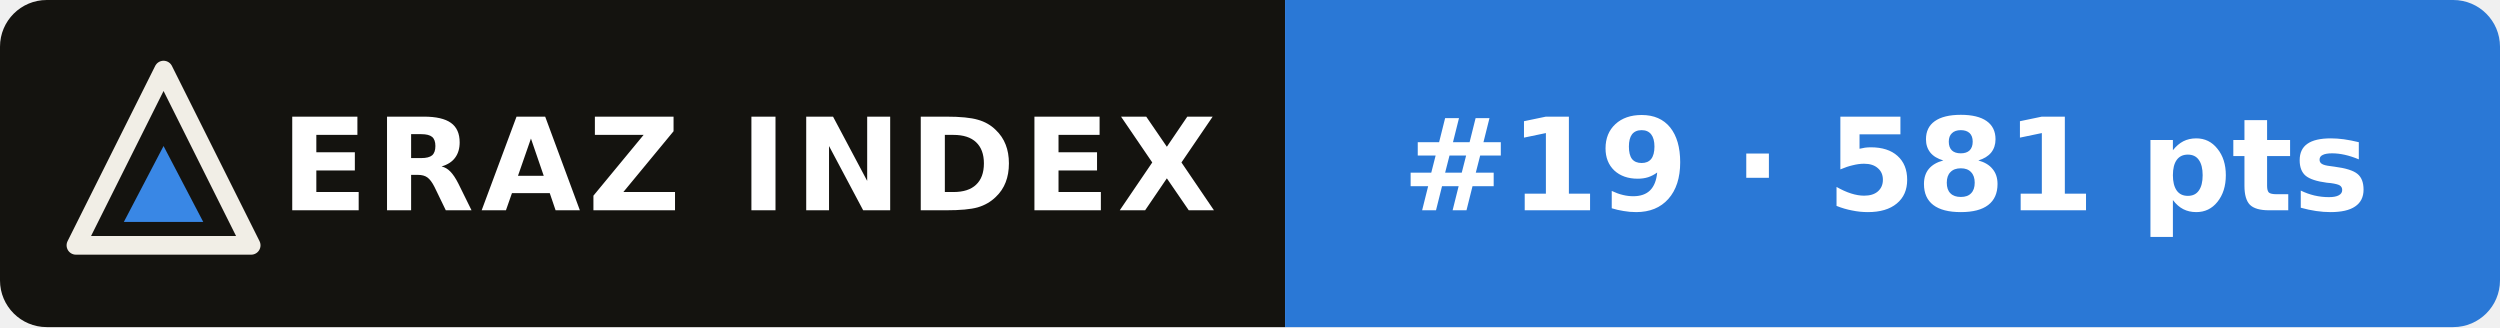
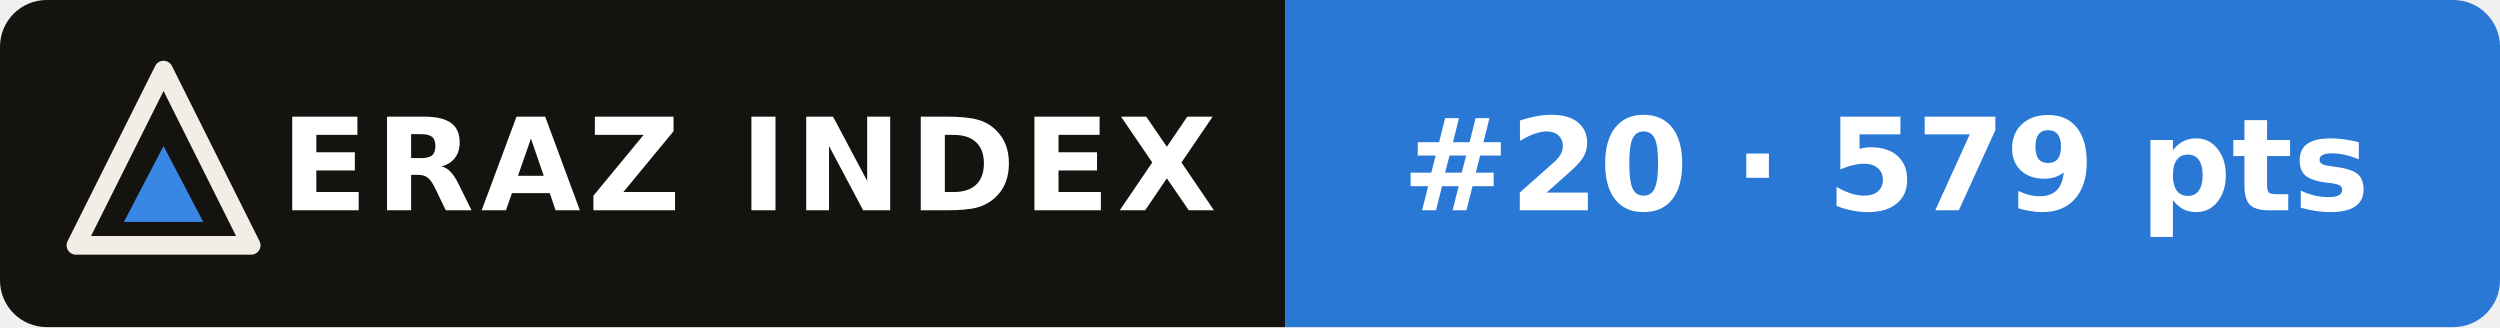
- <svg xmlns="http://www.w3.org/2000/svg" width="214" height="28" viewBox="0 0 214 28" role="img" aria-label="ERAZ Index: Qwen3.8-Flash-Next #19 · 581 pts">
+ <svg xmlns="http://www.w3.org/2000/svg" width="214" height="28" viewBox="0 0 214 28" role="img" aria-label="ERAZ Index: Qwen3.8-Flash-Next #20 · 579 pts">
  <clipPath id="c">
    <rect width="214" height="28" rx="4" />
  </clipPath>
  <g clip-path="url(#c)">
    <rect width="110" height="28" fill="#14130f" />
    <rect x="110" width="104" height="28" fill="#2a78d6" />
  </g>
  <path d="M14 6 21.5 21H6.5Z" fill="none" stroke="#f1eee6" stroke-width="1.6" stroke-linejoin="round" />
  <path d="M14 12.5 17.4 19H10.6Z" fill="#3987e5" />
  <g font-family="Verdana,DejaVu Sans,Geneva,sans-serif" font-size="11" font-weight="bold" fill="#fff">
    <text x="24" y="18" letter-spacing=".6">ERAZ INDEX</text>
-     <text x="120" y="18">#19 · 581 pts</text>
+     <text x="120" y="18">#20 · 579 pts</text>
  </g>
</svg>
